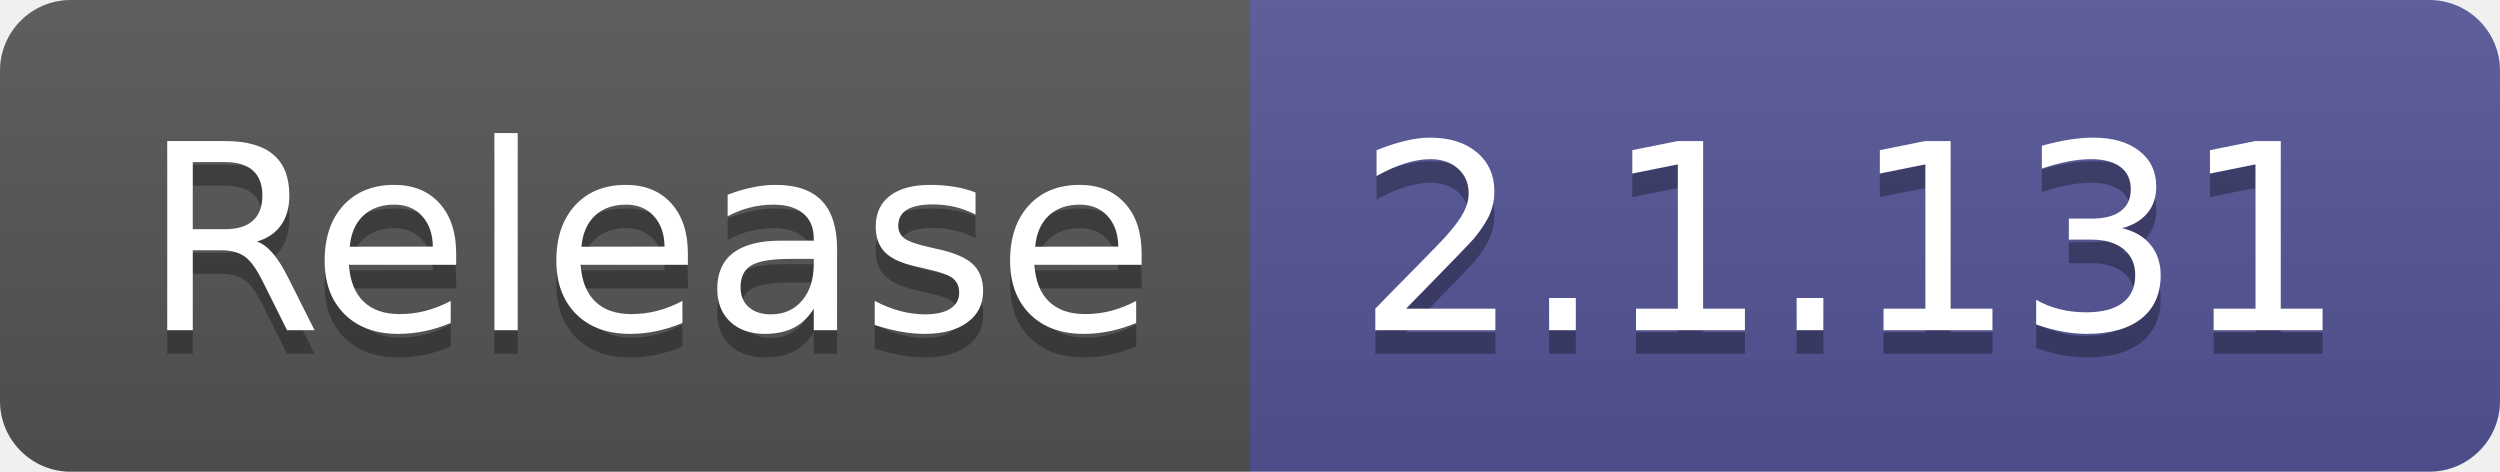
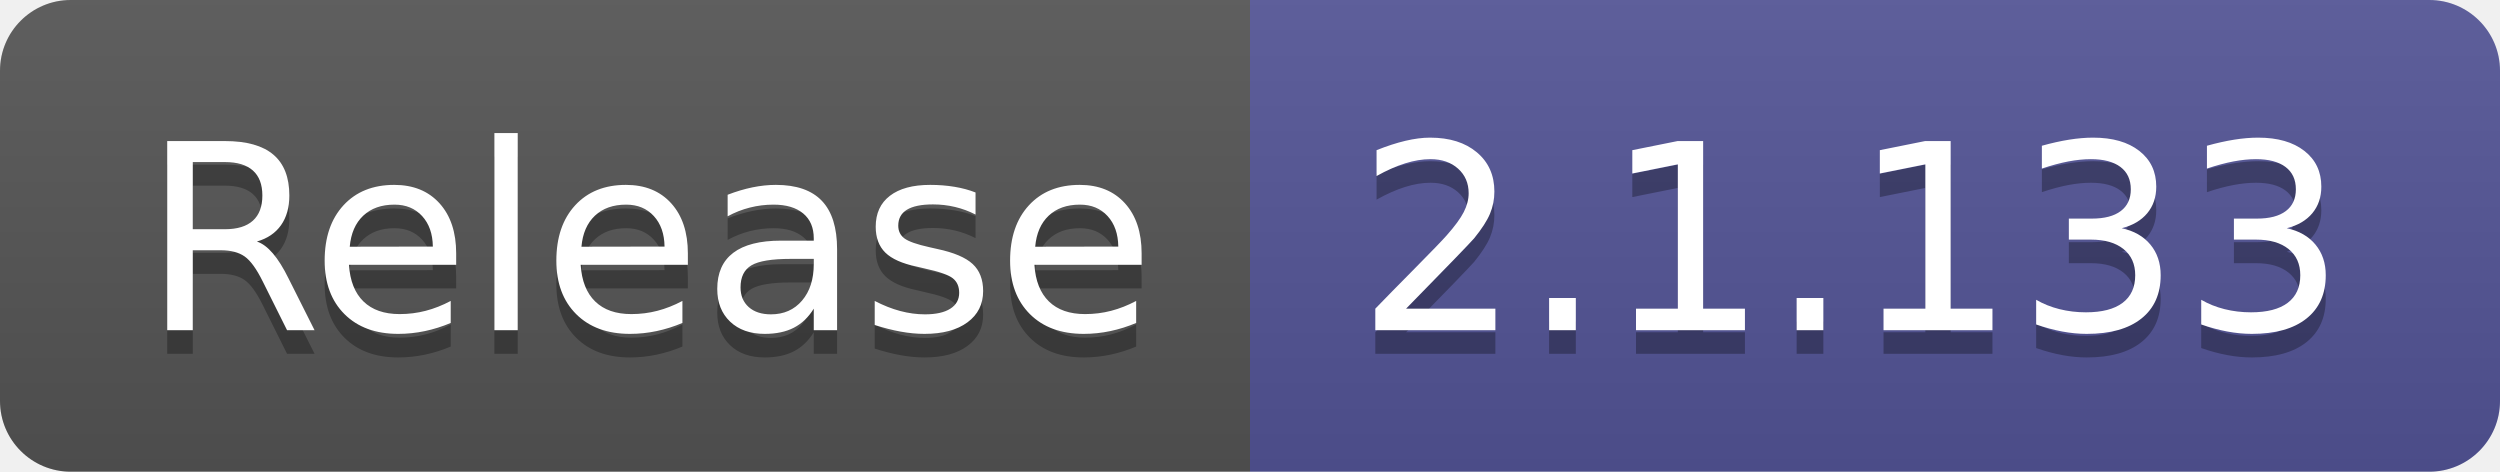
- <svg xmlns="http://www.w3.org/2000/svg" width="106" height="20" role="img" aria-label="Release: 2.1.131">
+ <svg xmlns="http://www.w3.org/2000/svg" width="106" height="20" role="img" aria-label="Release: 2.1.133">
  <linearGradient id="s" x2="0" y2="100%">
    <stop offset="0" stop-color="#bbb" stop-opacity=".1" />
    <stop offset="1" stop-opacity=".1" />
  </linearGradient>
  <clipPath id="r">
    <rect width="106" height="20" rx="3" fill="#fff" />
  </clipPath>
  <g clip-path="url(#r)">
    <rect width="53" height="20" fill="#555" />
    <rect x="53" width="53" height="20" fill="#535597" />
    <rect width="106" height="20" fill="url(#s)" />
  </g>
  <g fill="#fff" text-anchor="middle" font-family="Verdana,Geneva,DejaVu Sans,sans-serif" text-rendering="geometricPrecision" font-size="110">
    <text aria-hidden="true" x="275" y="150" fill="#010101" fill-opacity=".3" transform="scale(.1)" textLength="430">Release</text>
    <text x="275" y="140" transform="scale(.1)" fill="#fff" textLength="430">Release</text>
-     <text aria-hidden="true" x="785" y="150" fill="#010101" fill-opacity=".3" transform="scale(.1)" textLength="430">2.1.131</text>
-     <text x="785" y="140" transform="scale(.1)" fill="#fff" textLength="430">2.1.131</text>
+     <text aria-hidden="true" x="785" y="150" fill="#010101" fill-opacity=".3" transform="scale(.1)" textLength="430">2.1.133</text>
+     <text x="785" y="140" transform="scale(.1)" fill="#fff" textLength="430">2.1.133</text>
  </g>
</svg>
